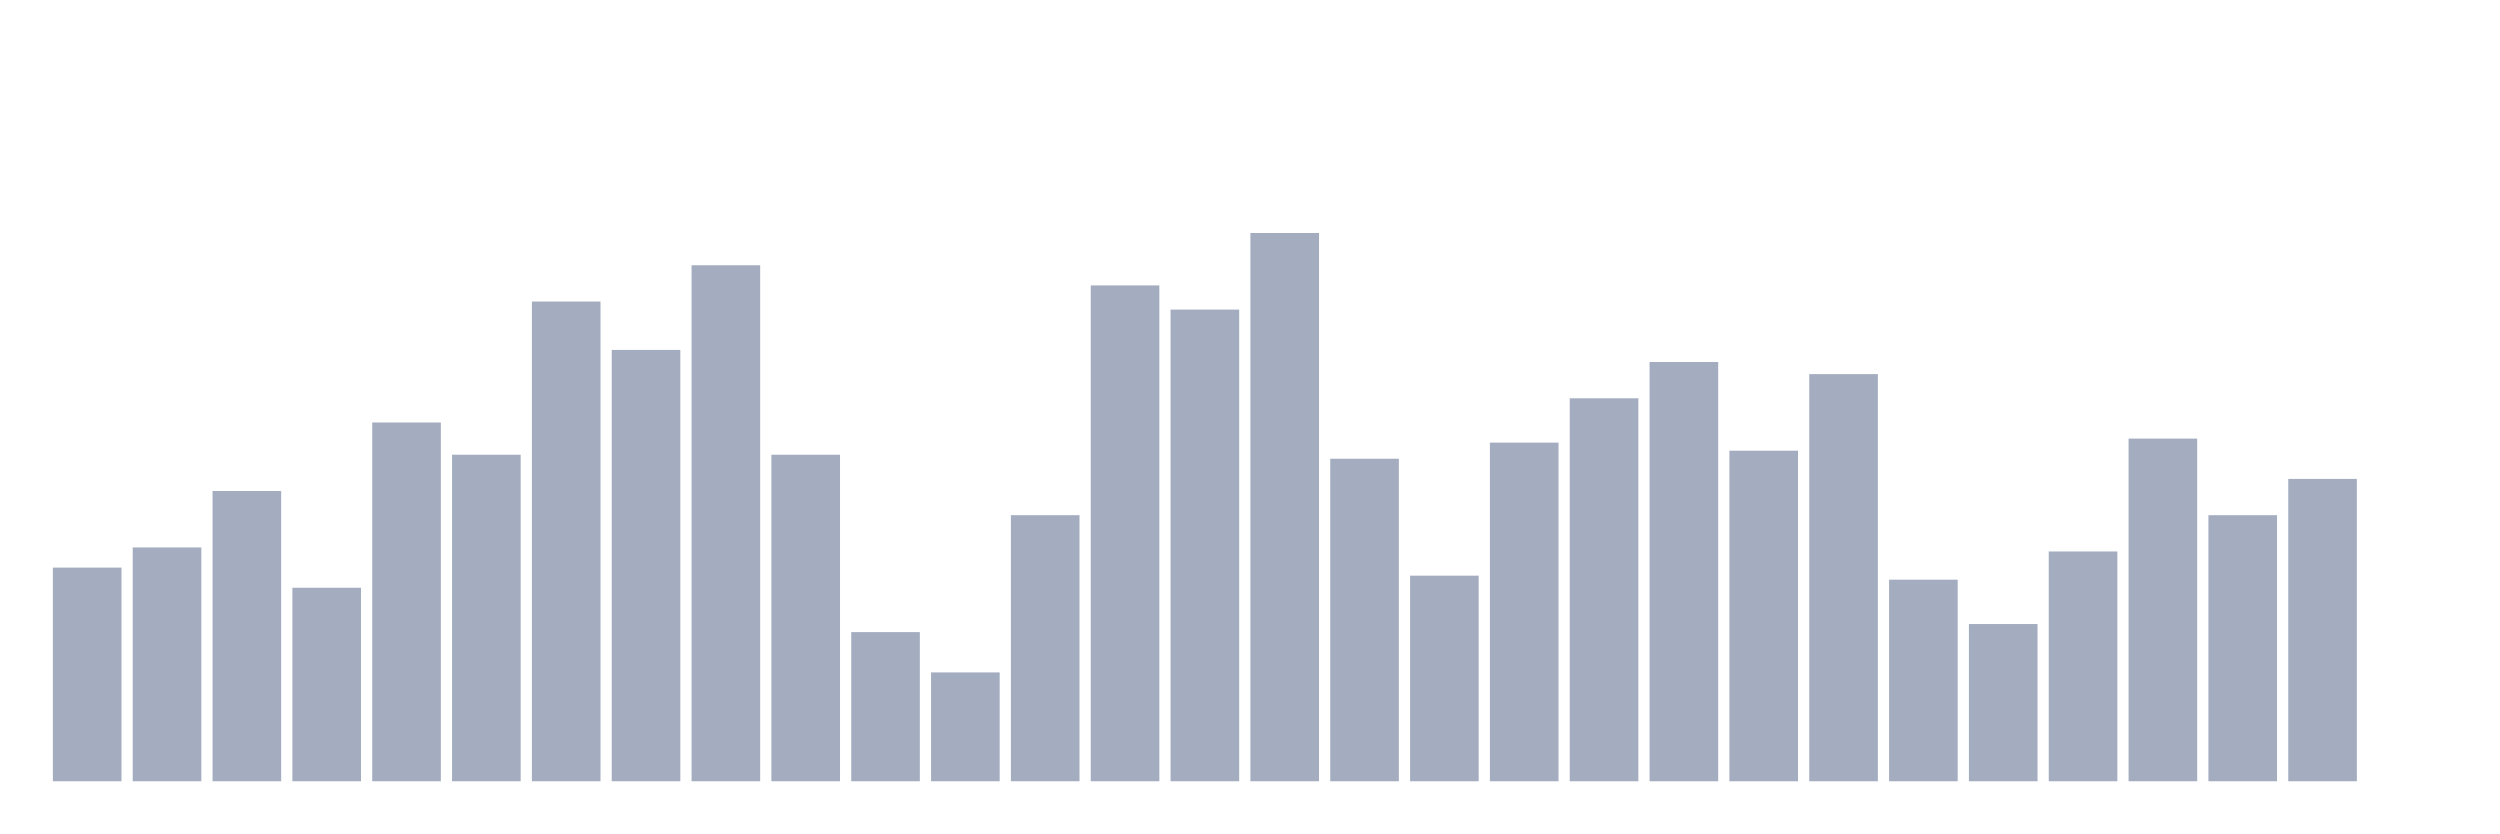
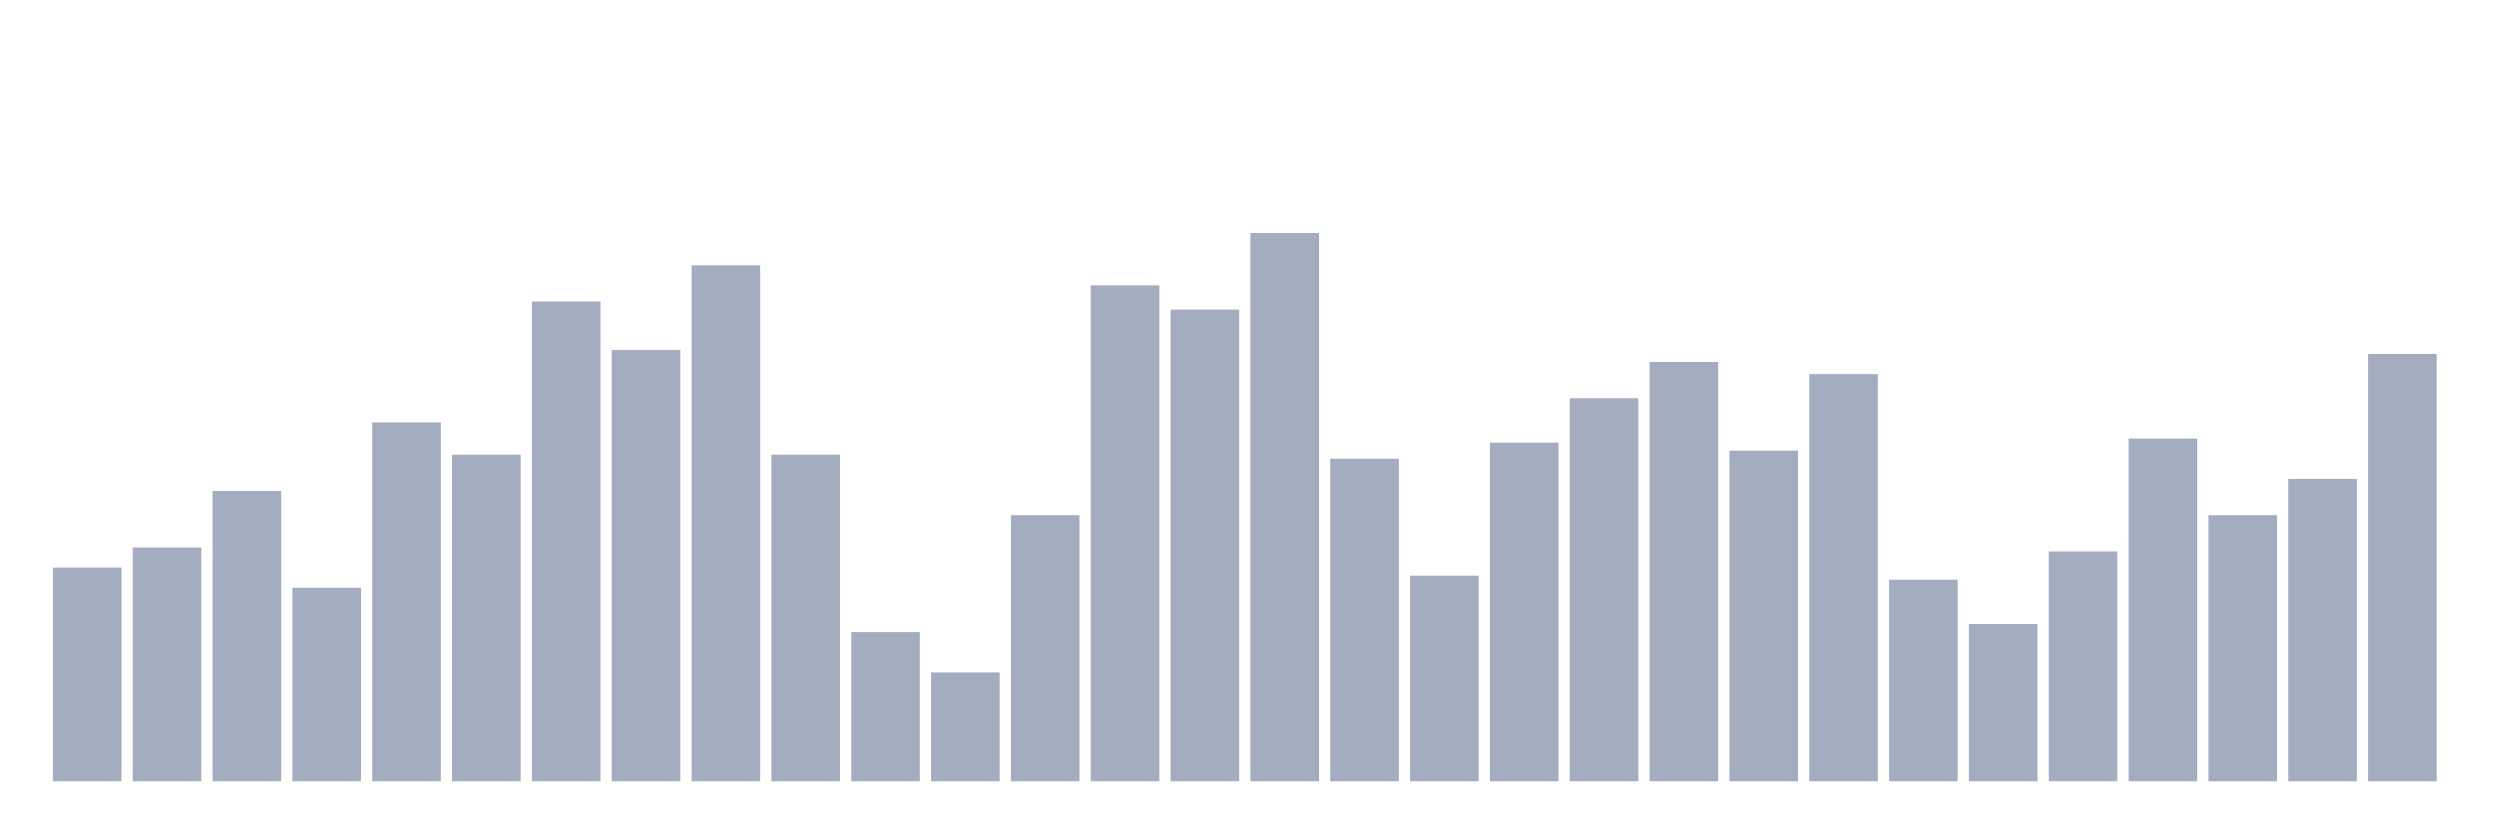
<svg xmlns="http://www.w3.org/2000/svg" viewBox="0 0 480 160">
  <g transform="translate(10,10)">
    <rect class="bar" x="0.153" width="13.175" y="98.978" height="41.022" fill="rgb(164,173,192)" />
    <rect class="bar" x="15.482" width="13.175" y="95.108" height="44.892" fill="rgb(164,173,192)" />
    <rect class="bar" x="30.81" width="13.175" y="84.272" height="55.728" fill="rgb(164,173,192)" />
    <rect class="bar" x="46.138" width="13.175" y="102.848" height="37.152" fill="rgb(164,173,192)" />
    <rect class="bar" x="61.466" width="13.175" y="71.115" height="68.885" fill="rgb(164,173,192)" />
    <rect class="bar" x="76.794" width="13.175" y="77.307" height="62.693" fill="rgb(164,173,192)" />
    <rect class="bar" x="92.123" width="13.175" y="47.895" height="92.105" fill="rgb(164,173,192)" />
    <rect class="bar" x="107.451" width="13.175" y="57.183" height="82.817" fill="rgb(164,173,192)" />
    <rect class="bar" x="122.779" width="13.175" y="40.929" height="99.071" fill="rgb(164,173,192)" />
    <rect class="bar" x="138.107" width="13.175" y="77.307" height="62.693" fill="rgb(164,173,192)" />
    <rect class="bar" x="153.436" width="13.175" y="111.362" height="28.638" fill="rgb(164,173,192)" />
    <rect class="bar" x="168.764" width="13.175" y="119.102" height="20.898" fill="rgb(164,173,192)" />
    <rect class="bar" x="184.092" width="13.175" y="88.916" height="51.084" fill="rgb(164,173,192)" />
    <rect class="bar" x="199.42" width="13.175" y="44.799" height="95.201" fill="rgb(164,173,192)" />
    <rect class="bar" x="214.748" width="13.175" y="49.443" height="90.557" fill="rgb(164,173,192)" />
    <rect class="bar" x="230.077" width="13.175" y="34.737" height="105.263" fill="rgb(164,173,192)" />
    <rect class="bar" x="245.405" width="13.175" y="78.08" height="61.92" fill="rgb(164,173,192)" />
    <rect class="bar" x="260.733" width="13.175" y="100.526" height="39.474" fill="rgb(164,173,192)" />
    <rect class="bar" x="276.061" width="13.175" y="74.985" height="65.015" fill="rgb(164,173,192)" />
    <rect class="bar" x="291.39" width="13.175" y="66.471" height="73.529" fill="rgb(164,173,192)" />
    <rect class="bar" x="306.718" width="13.175" y="59.505" height="80.495" fill="rgb(164,173,192)" />
    <rect class="bar" x="322.046" width="13.175" y="76.533" height="63.467" fill="rgb(164,173,192)" />
    <rect class="bar" x="337.374" width="13.175" y="61.827" height="78.173" fill="rgb(164,173,192)" />
    <rect class="bar" x="352.702" width="13.175" y="101.3" height="38.7" fill="rgb(164,173,192)" />
    <rect class="bar" x="368.031" width="13.175" y="109.814" height="30.186" fill="rgb(164,173,192)" />
    <rect class="bar" x="383.359" width="13.175" y="95.882" height="44.118" fill="rgb(164,173,192)" />
    <rect class="bar" x="398.687" width="13.175" y="74.211" height="65.789" fill="rgb(164,173,192)" />
    <rect class="bar" x="414.015" width="13.175" y="88.916" height="51.084" fill="rgb(164,173,192)" />
    <rect class="bar" x="429.344" width="13.175" y="81.95" height="58.05" fill="rgb(164,173,192)" />
-     <rect class="bar" x="444.672" width="13.175" y="140" height="0" fill="rgb(164,173,192)" />
+     <rect class="bar" x="444.672" width="13.175" y="57.957" height="82.043" fill="rgb(164,173,192)" />
  </g>
</svg>
